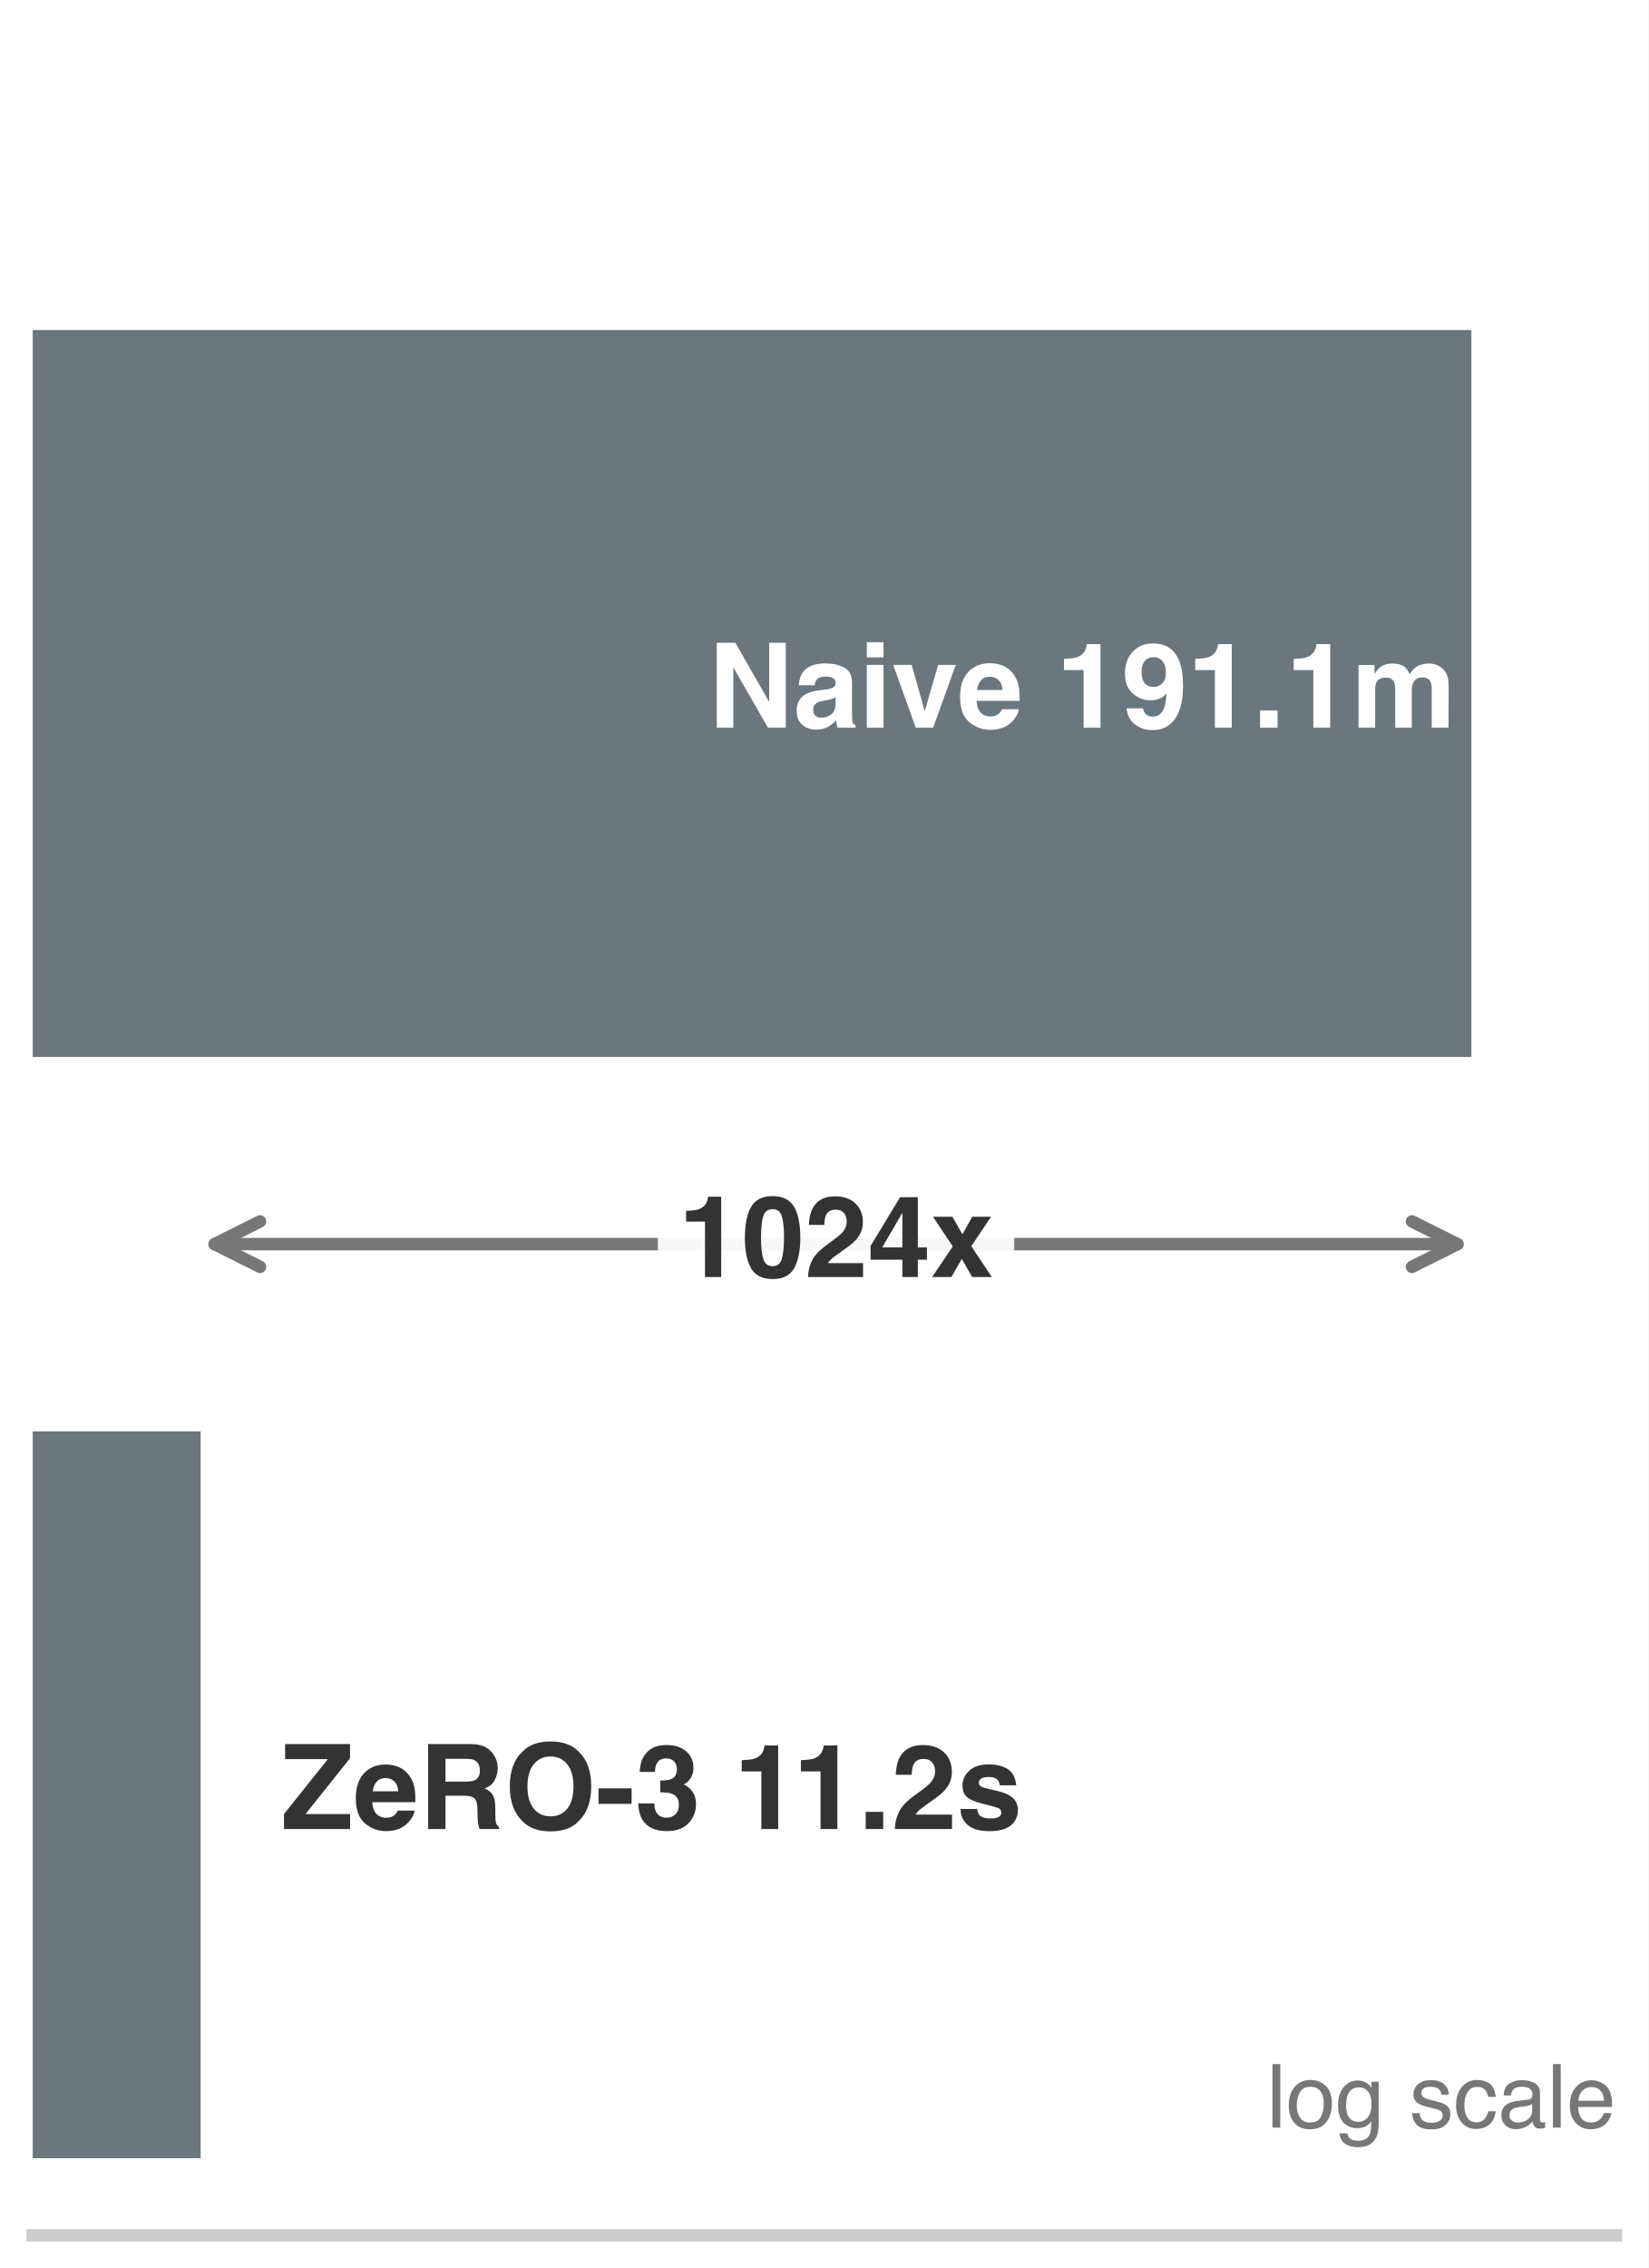
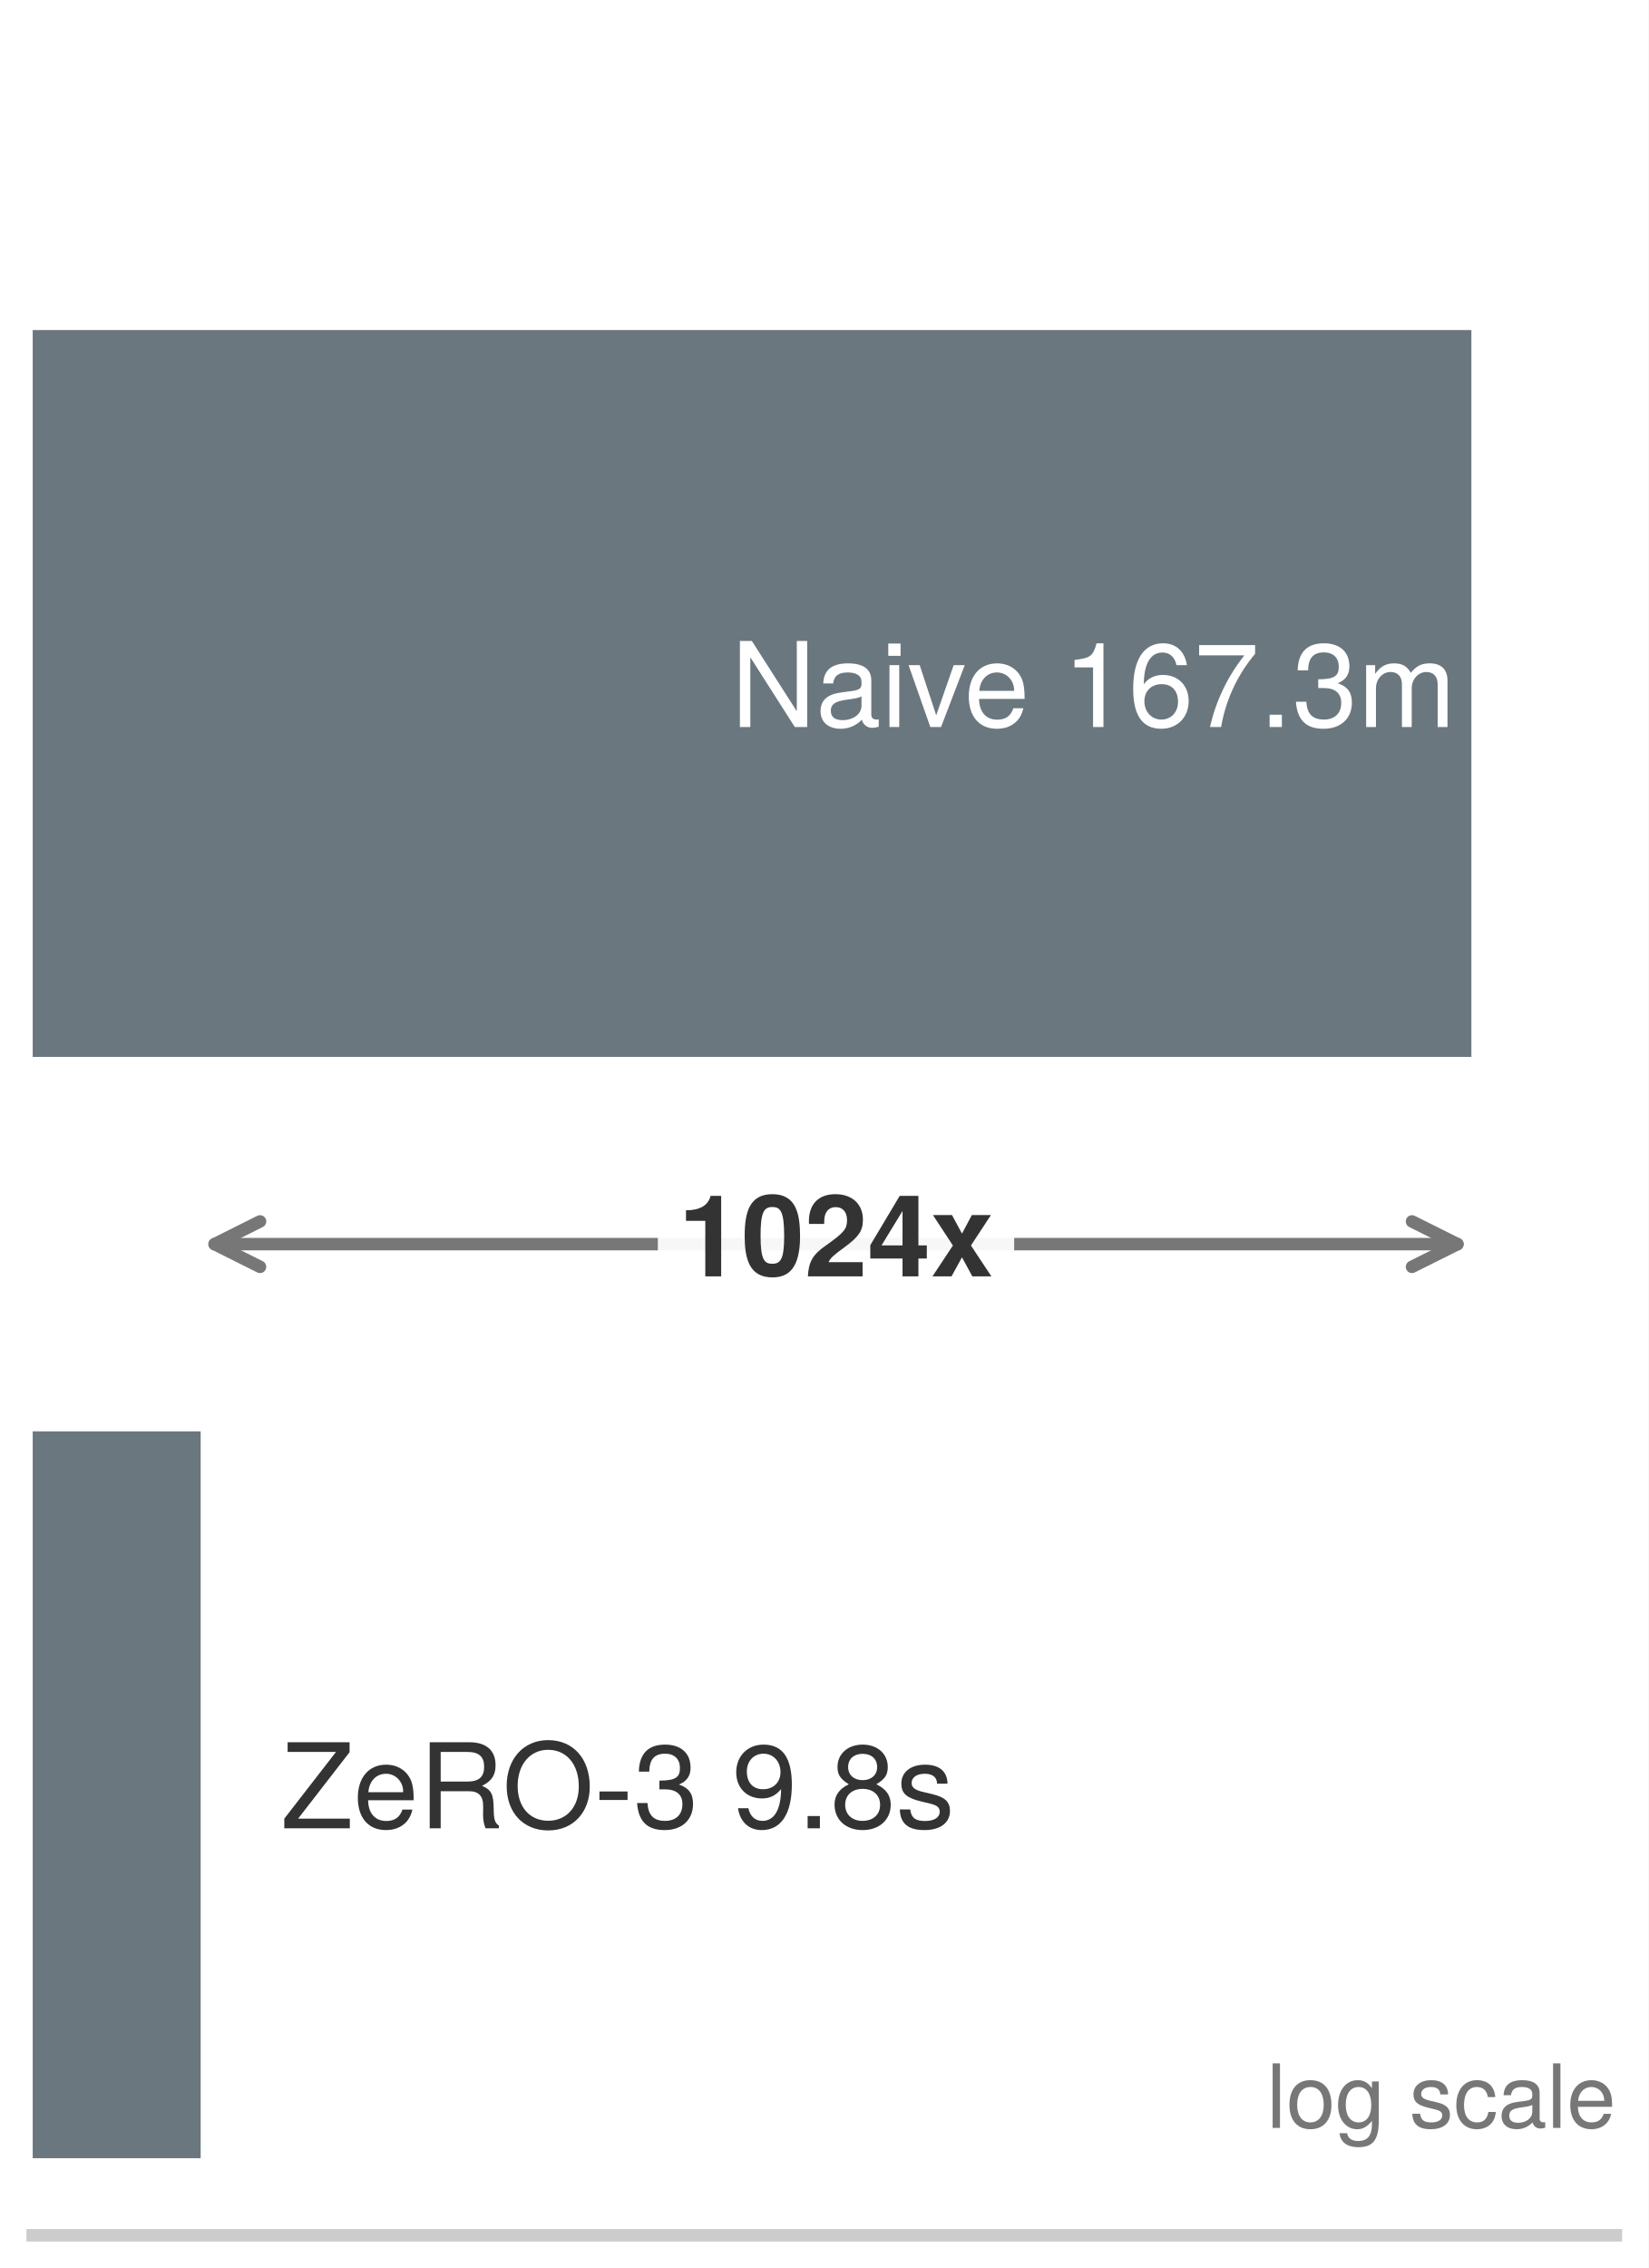
<svg xmlns="http://www.w3.org/2000/svg" xmlns:xlink="http://www.w3.org/1999/xlink" width="72.63pt" height="99.9pt" viewBox="0 0 72.63 99.9" version="1.1">
  <defs>
    <style type="text/css">*{stroke-linejoin: round; stroke-linecap: butt}</style>
  </defs>
  <g id="figure_1">
    <g id="patch_1">
      <path d="M 0 99.9 L 72.63 99.9 L 72.63 0 L 0 0 z " style="fill: #ffffff" />
    </g>
    <g id="axes_1">
      <g id="patch_2">
        <path d="M 1.44 98.46 L 71.19 98.46 L 71.19 1.44 L 1.44 1.44 z " style="fill: #ffffff" />
      </g>
      <g id="patch_3">
-         <path d="M 1.44 46.554 L 64.822 46.554 L 64.822 14.538 L 1.44 14.538 z " clip-path="url(#p879ee31a35)" style="fill: #5e6b73; opacity: 0.92" />
+         <path d="M 1.44 46.554 L 64.822 46.554 L 64.822 14.538 L 1.44 14.538 z " clip-path="url(#pcc91f73753)" style="fill: #5e6b73; opacity: 0.92" />
      </g>
      <g id="patch_4">
-         <path d="M 1.44 95.064 L 8.84 95.064 L 8.84 63.048 L 1.44 63.048 z " clip-path="url(#p879ee31a35)" style="fill: #5e6b73; opacity: 0.92" />
+         <path d="M 1.44 95.064 L 8.84 95.064 L 8.84 63.048 L 1.44 63.048 z " clip-path="url(#pcc91f73753)" style="fill: #5e6b73; opacity: 0.92" />
      </g>
      <g id="matplotlib.axis_1">
        <g id="xtick_1">
          <g id="line2d_1" />
        </g>
        <g id="xtick_2">
          <g id="line2d_2" />
        </g>
        <g id="xtick_3">
          <g id="line2d_3" />
        </g>
        <g id="xtick_4">
          <g id="line2d_4" />
        </g>
        <g id="xtick_5">
          <g id="line2d_5" />
        </g>
        <g id="xtick_6">
          <g id="line2d_6" />
        </g>
        <g id="xtick_7">
          <g id="line2d_7" />
        </g>
        <g id="xtick_8">
          <g id="line2d_8" />
        </g>
        <g id="xtick_9">
          <g id="line2d_9" />
        </g>
        <g id="xtick_10">
          <g id="line2d_10" />
        </g>
        <g id="xtick_11">
          <g id="line2d_11" />
        </g>
        <g id="xtick_12">
          <g id="line2d_12" />
        </g>
        <g id="xtick_13">
          <g id="line2d_13" />
        </g>
        <g id="xtick_14">
          <g id="line2d_14" />
        </g>
        <g id="xtick_15">
          <g id="line2d_15" />
        </g>
        <g id="xtick_16">
          <g id="line2d_16" />
        </g>
        <g id="xtick_17">
          <g id="line2d_17" />
        </g>
        <g id="xtick_18">
          <g id="line2d_18" />
        </g>
        <g id="xtick_19">
          <g id="line2d_19" />
        </g>
        <g id="xtick_20">
          <g id="line2d_20" />
        </g>
        <g id="xtick_21">
          <g id="line2d_21" />
        </g>
        <g id="xtick_22">
          <g id="line2d_22" />
        </g>
        <g id="xtick_23">
          <g id="line2d_23" />
        </g>
        <g id="xtick_24">
          <g id="line2d_24" />
        </g>
        <g id="xtick_25">
          <g id="line2d_25" />
        </g>
        <g id="xtick_26">
          <g id="line2d_26" />
        </g>
        <g id="xtick_27">
          <g id="line2d_27" />
        </g>
        <g id="xtick_28">
          <g id="line2d_28" />
        </g>
        <g id="xtick_29">
          <g id="line2d_29" />
        </g>
        <g id="xtick_30">
          <g id="line2d_30" />
        </g>
+         <g id="xtick_31">
+           <g id="line2d_31" />
+         </g>
      </g>
      <g id="matplotlib.axis_2" />
      <g id="patch_5">
        <path d="M 1.44 98.46 L 71.19 98.46 " style="fill: none; stroke: #cccccc; stroke-width: 0.55; stroke-linejoin: miter; stroke-linecap: square" />
      </g>
      <g id="text_1">
-         <g style="fill: #ffffff" transform="translate(31.19364 32.0542) scale(0.052 -0.052)">
-           <defs>
-             <path id="Helvetica-Bold-31" d="M 4213 0 L 3250 0 L 1369 3272 L 1369 0 L 472 0 L 472 4606 L 1481 4606 L 3316 1391 L 3316 4606 L 4213 4606 L 4213 0 z " transform="scale(0.015625)" />
-             <path id="Helvetica-Bold-44" d="M 544 3038 Q 897 3488 1756 3488 Q 2316 3488 2750 3266 Q 3184 3044 3184 2428 L 3184 866 Q 3184 703 3191 472 Q 3200 297 3244 234 Q 3288 172 3375 131 L 3375 0 L 2406 0 Q 2366 103 2350 193 Q 2334 284 2325 400 Q 2141 200 1900 59 Q 1613 -106 1250 -106 Q 788 -106 486 158 Q 184 422 184 906 Q 184 1534 669 1816 Q 934 1969 1450 2034 L 1753 2072 Q 2000 2103 2106 2150 Q 2297 2231 2297 2403 Q 2297 2613 2151 2692 Q 2006 2772 1725 2772 Q 1409 2772 1278 2616 Q 1184 2500 1153 2303 L 294 2303 Q 322 2750 544 3038 z M 1206 644 Q 1331 541 1513 541 Q 1800 541 2042 709 Q 2284 878 2294 1325 L 2294 1656 Q 2209 1603 2123 1570 Q 2038 1538 1888 1509 L 1688 1472 Q 1406 1422 1284 1350 Q 1078 1228 1078 972 Q 1078 744 1206 644 z " transform="scale(0.015625)" />
-             <path id="Helvetica-Bold-4c" d="M 1331 3406 L 1331 0 L 428 0 L 428 3406 L 1331 3406 z M 1331 4634 L 1331 3813 L 428 3813 L 428 4634 L 1331 4634 z " transform="scale(0.015625)" />
-             <path id="Helvetica-Bold-59" d="M 81 3406 L 1081 3406 L 1791 894 L 2516 3406 L 3472 3406 L 2244 0 L 1303 0 L 81 3406 z " transform="scale(0.015625)" />
-             <path id="Helvetica-Bold-48" d="M 3331 1000 Q 3297 697 3016 384 Q 2578 -113 1791 -113 Q 1141 -113 644 306 Q 147 725 147 1669 Q 147 2553 595 3025 Q 1044 3497 1759 3497 Q 2184 3497 2525 3337 Q 2866 3178 3088 2834 Q 3288 2531 3347 2131 Q 3381 1897 3375 1456 L 1044 1456 Q 1063 944 1366 738 Q 1550 609 1809 609 Q 2084 609 2256 766 Q 2350 850 2422 1000 L 3331 1000 z M 2450 2044 Q 2428 2397 2236 2580 Q 2044 2763 1759 2763 Q 1450 2763 1279 2569 Q 1109 2375 1066 2044 L 2450 2044 z " transform="scale(0.015625)" />
-             <path id="Helvetica-Bold-3" transform="scale(0.015625)" />
-             <path id="Helvetica-Bold-14" d="M 2422 0 L 1509 0 L 1509 3125 L 444 3125 L 444 3731 Q 866 3750 1034 3788 Q 1303 3847 1472 4025 Q 1588 4147 1647 4350 Q 1681 4472 1681 4531 L 2422 4531 L 2422 0 z " transform="scale(0.015625)" />
-             <path id="Helvetica-Bold-1c" d="M 1663 -131 Q 1153 -131 747 170 Q 341 472 281 1050 L 1169 1050 Q 1200 850 1337 725 Q 1475 600 1703 600 Q 2144 600 2322 1088 Q 2419 1356 2444 1872 Q 2322 1719 2184 1638 Q 1934 1488 1569 1488 Q 1028 1488 609 1861 Q 191 2234 191 2938 Q 191 3666 611 4117 Q 1031 4569 1703 4569 Q 2738 4569 3122 3653 Q 3341 3134 3341 2288 Q 3341 1466 3131 916 Q 2731 -131 1663 -131 z M 1350 3697 Q 1094 3497 1094 3019 Q 1094 2616 1258 2414 Q 1422 2213 1763 2213 Q 1947 2213 2109 2319 Q 2413 2513 2413 2991 Q 2413 3375 2233 3600 Q 2053 3825 1741 3825 Q 1513 3825 1350 3697 z " transform="scale(0.015625)" />
-             <path id="Helvetica-Bold-11" d="M 400 931 L 1347 931 L 1347 0 L 400 0 L 400 931 z " transform="scale(0.015625)" />
-             <path id="Helvetica-Bold-50" d="M 2328 2469 Q 2216 2716 1888 2716 Q 1506 2716 1375 2469 Q 1303 2328 1303 2050 L 1303 0 L 400 0 L 400 3400 L 1266 3400 L 1266 2903 Q 1431 3169 1578 3281 Q 1838 3481 2250 3481 Q 2641 3481 2881 3309 Q 3075 3150 3175 2900 Q 3350 3200 3609 3341 Q 3884 3481 4222 3481 Q 4447 3481 4665 3393 Q 4884 3306 5063 3088 Q 5206 2909 5256 2650 Q 5288 2478 5288 2147 L 5281 0 L 4369 0 L 4369 2169 Q 4369 2363 4306 2488 Q 4188 2725 3869 2725 Q 3500 2725 3359 2419 Q 3288 2256 3288 2028 L 3288 0 L 2391 0 L 2391 2028 Q 2391 2331 2328 2469 z " transform="scale(0.015625)" />
-           </defs>
-           <use xlink:href="#Helvetica-Bold-31" />
-           <use xlink:href="#Helvetica-Bold-44" transform="translate(72.21875 0)" />
-           <use xlink:href="#Helvetica-Bold-4c" transform="translate(127.8281 0)" />
-           <use xlink:href="#Helvetica-Bold-59" transform="translate(155.6094 0)" />
-           <use xlink:href="#Helvetica-Bold-48" transform="translate(211.2188 0)" />
-           <use xlink:href="#Helvetica-Bold-3" transform="translate(266.8281 0)" />
-           <use xlink:href="#Helvetica-Bold-14" transform="translate(294.6094 0)" />
-           <use xlink:href="#Helvetica-Bold-1c" transform="translate(350.2188 0)" />
-           <use xlink:href="#Helvetica-Bold-14" transform="translate(405.8281 0)" />
-           <use xlink:href="#Helvetica-Bold-11" transform="translate(461.4375 0)" />
-           <use xlink:href="#Helvetica-Bold-14" transform="translate(489.2188 0)" />
-           <use xlink:href="#Helvetica-Bold-50" transform="translate(544.8281 0)" />
+         <g style="fill: #ffffff" transform="translate(32.20195 32.0228) scale(0.052 -0.052)">
+           <defs>
+             <path id="TeXGyreHeros-Regular-4d" d="M 4134 0 L 4134 4666 L 3571 4666 L 3571 851 L 1133 4666 L 486 4666 L 486 0 L 1050 0 L 1050 3782 L 3462 0 L 4134 0 z " transform="scale(0.015625)" />
+             <path id="TeXGyreHeros-Regular-1d" d="M 3424 13 L 3424 416 C 3366 403 3341 403 3309 403 C 3123 403 3021 499 3021 666 L 3021 2534 C 3021 3130 2586 3450 1760 3450 C 947 3450 448 3136 416 2362 L 954 2362 C 998 2771 1242 2957 1741 2957 C 2221 2957 2490 2778 2490 2458 L 2490 2317 C 2490 2093 2355 1997 1933 1946 C 1178 1850 1062 1824 858 1741 C 467 1581 269 1280 269 870 C 269 262 691 -96 1370 -96 C 1798 -96 2214 83 2509 397 C 2566 141 2797 -45 3059 -45 C 3168 -45 3251 -32 3424 13 z M 2490 1158 C 2490 678 2003 371 1485 371 C 1069 371 826 518 826 883 C 826 1235 1062 1389 1632 1472 C 2195 1549 2310 1574 2490 1658 L 2490 1158 z " transform="scale(0.015625)" />
+             <path id="TeXGyreHeros-Regular-43" d="M 979 0 L 979 3354 L 448 3354 L 448 0 L 979 0 z M 1050 3859 L 1050 4525 L 384 4525 L 384 3859 L 1050 3859 z " transform="scale(0.015625)" />
+             <path id="TeXGyreHeros-Regular-71" d="M 3110 3354 L 2509 3354 L 1562 634 L 666 3354 L 64 3354 L 1242 0 L 1824 0 L 3110 3354 z " transform="scale(0.015625)" />
+             <path id="TeXGyreHeros-Regular-33" d="M 3283 1523 C 3283 2010 3245 2317 3149 2566 C 2931 3117 2419 3450 1792 3450 C 858 3450 256 2758 256 1658 C 256 557 838 -96 1779 -96 C 2547 -96 3078 339 3213 1018 L 2675 1018 C 2528 576 2227 397 1798 397 C 1242 397 826 755 813 1523 L 3283 1523 z M 2714 1997 C 2714 1997 2714 1971 2707 1958 L 826 1958 C 870 2554 1248 2957 1786 2957 C 2310 2957 2714 2522 2714 1997 z " transform="scale(0.015625)" />
+             <path id="TeXGyreHeros-Regular-68" transform="scale(0.015625)" />
+             <path id="TeXGyreHeros-Regular-53" d="M 2221 0 L 2221 4538 L 1850 4538 C 1651 3840 1523 3744 653 3635 L 653 3232 L 1658 3232 L 1658 0 L 2221 0 z " transform="scale(0.015625)" />
+             <path id="TeXGyreHeros-Regular-66" d="M 3283 1408 C 3283 2253 2707 2822 1894 2822 C 1446 2822 1094 2650 851 2317 C 858 3424 1216 4038 1862 4038 C 2259 4038 2534 3789 2624 3354 L 3187 3354 C 3078 4096 2592 4538 1901 4538 C 845 4538 275 3648 275 2067 C 275 653 762 -96 1798 -96 C 2662 -96 3283 518 3283 1408 z M 2707 1363 C 2707 794 2323 403 1805 403 C 1280 403 883 813 883 1395 C 883 1958 1267 2323 1824 2323 C 2368 2323 2707 1971 2707 1363 z " transform="scale(0.015625)" />
+             <path id="TeXGyreHeros-Regular-65" d="M 3328 3968 L 3328 4442 L 294 4442 L 294 3885 L 2746 3885 C 1843 2746 1203 1421 883 0 L 1485 0 C 1734 1466 2374 2835 3328 3968 z " transform="scale(0.015625)" />
+             <path id="TeXGyreHeros-Regular-59" d="M 1222 0 L 1222 666 L 557 666 L 557 0 L 1222 0 z " transform="scale(0.015625)" />
+             <path id="TeXGyreHeros-Regular-6b" d="M 3238 1318 C 3238 1869 3014 2189 2470 2374 C 2893 2541 3104 2835 3104 3290 C 3104 4070 2586 4538 1722 4538 C 806 4538 320 4038 301 3072 L 864 3072 C 877 3744 1152 4045 1728 4045 C 2227 4045 2528 3750 2528 3270 C 2528 2784 2317 2586 1414 2586 L 1414 2112 L 1722 2112 C 2342 2112 2662 1818 2662 1312 C 2662 742 2310 403 1722 403 C 1107 403 806 710 768 1370 L 205 1370 C 275 358 774 -96 1702 -96 C 2637 -96 3238 461 3238 1318 z " transform="scale(0.015625)" />
+             <path id="TeXGyreHeros-Regular-4c" d="M 4864 0 L 4864 2515 C 4864 3117 4531 3450 3904 3450 C 3456 3450 3187 3315 2874 2938 C 2675 3296 2406 3450 1971 3450 C 1523 3450 1229 3283 941 2880 L 941 3354 L 454 3354 L 454 0 L 986 0 L 986 2106 C 986 2592 1338 2982 1773 2982 C 2170 2982 2394 2739 2394 2310 L 2394 0 L 2925 0 L 2925 2106 C 2925 2592 3283 2982 3718 2982 C 4109 2982 4333 2733 4333 2310 L 4333 0 L 4864 0 z " transform="scale(0.015625)" />
+           </defs>
+           <use xlink:href="#TeXGyreHeros-Regular-4d" />
+           <use xlink:href="#TeXGyreHeros-Regular-1d" transform="translate(71.70312 0)" />
+           <use xlink:href="#TeXGyreHeros-Regular-43" transform="translate(127.2969 0)" />
+           <use xlink:href="#TeXGyreHeros-Regular-71" transform="translate(149.5 0)" />
+           <use xlink:href="#TeXGyreHeros-Regular-33" transform="translate(197.5 0)" />
+           <use xlink:href="#TeXGyreHeros-Regular-68" transform="translate(253.0938 0)" />
+           <use xlink:href="#TeXGyreHeros-Regular-53" transform="translate(280.8906 0)" />
+           <use xlink:href="#TeXGyreHeros-Regular-66" transform="translate(336.4844 0)" />
+           <use xlink:href="#TeXGyreHeros-Regular-65" transform="translate(392.0781 0)" />
+           <use xlink:href="#TeXGyreHeros-Regular-59" transform="translate(447.6719 0)" />
+           <use xlink:href="#TeXGyreHeros-Regular-6b" transform="translate(475.4688 0)" />
+           <use xlink:href="#TeXGyreHeros-Regular-4c" transform="translate(531.0625 0)" />
        </g>
      </g>
      <g id="text_2">
-         <g style="fill: #333333" transform="translate(12.37992 80.5642) scale(0.052 -0.052)">
-           <defs>
-             <path id="Helvetica-Bold-3d" d="M 3747 0 L 163 0 L 163 813 L 2541 3791 L 222 3791 L 222 4606 L 3741 4606 L 3741 3834 L 1331 813 L 3747 813 L 3747 0 z " transform="scale(0.015625)" />
-             <path id="Helvetica-Bold-35" d="M 2444 1806 L 1450 1806 L 1450 0 L 509 0 L 509 4606 L 2769 4606 Q 3253 4597 3514 4487 Q 3775 4378 3956 4166 Q 4106 3991 4193 3778 Q 4281 3566 4281 3294 Q 4281 2966 4115 2648 Q 3950 2331 3569 2200 Q 3888 2072 4020 1836 Q 4153 1600 4153 1116 L 4153 806 Q 4153 491 4178 378 Q 4216 200 4353 116 L 4353 0 L 3294 0 Q 3250 153 3231 247 Q 3194 441 3191 644 L 3184 1072 Q 3178 1513 3023 1659 Q 2869 1806 2444 1806 z M 3028 2644 Q 3316 2775 3316 3163 Q 3316 3581 3038 3725 Q 2881 3806 2569 3806 L 1450 3806 L 1450 2569 L 2541 2569 Q 2866 2569 3028 2644 z " transform="scale(0.015625)" />
-             <path id="Helvetica-Bold-32" d="M 2525 -128 Q 1538 -128 1016 409 Q 316 1069 316 2309 Q 316 3575 1016 4209 Q 1538 4747 2525 4747 Q 3513 4747 4034 4209 Q 4731 3575 4731 2309 Q 4731 1069 4034 409 Q 3513 -128 2525 -128 z M 3434 1109 Q 3769 1531 3769 2309 Q 3769 3084 3433 3507 Q 3097 3931 2525 3931 Q 1953 3931 1612 3509 Q 1272 3088 1272 2309 Q 1272 1531 1612 1109 Q 1953 688 2525 688 Q 3097 688 3434 1109 z " transform="scale(0.015625)" />
-             <path id="Helvetica-Bold-10" d="M 147 2206 L 1941 2206 L 1941 1363 L 147 1363 L 147 2206 z " transform="scale(0.015625)" />
-             <path id="Helvetica-Bold-16" d="M 1225 3628 Q 1075 3428 1081 3094 L 250 3094 Q 263 3431 366 3734 Q 475 4000 709 4225 Q 884 4384 1125 4468 Q 1366 4553 1716 4553 Q 2366 4553 2764 4217 Q 3163 3881 3163 3316 Q 3163 2916 2925 2641 Q 2775 2469 2613 2406 Q 2734 2406 2963 2197 Q 3303 1881 3303 1334 Q 3303 759 2904 323 Q 2506 -113 1725 -113 Q 763 -113 388 516 Q 191 850 169 1391 L 1044 1391 Q 1044 1119 1131 941 Q 1294 613 1722 613 Q 1984 613 2179 792 Q 2375 972 2375 1309 Q 2375 1756 2013 1906 Q 1806 1991 1363 1991 L 1363 2628 Q 1797 2634 1969 2713 Q 2266 2844 2266 3244 Q 2266 3503 2114 3665 Q 1963 3828 1688 3828 Q 1372 3828 1225 3628 z " transform="scale(0.015625)" />
-             <path id="Helvetica-Bold-15" d="M 2225 3609 Q 2066 3800 1769 3800 Q 1363 3800 1216 3497 Q 1131 3322 1116 2941 L 250 2941 Q 272 3519 459 3875 Q 816 4553 1725 4553 Q 2444 4553 2869 4154 Q 3294 3756 3294 3100 Q 3294 2597 2994 2206 Q 2797 1947 2347 1628 L 1991 1375 Q 1656 1138 1532 1031 Q 1409 925 1325 784 L 3303 784 L 3303 0 L 200 0 Q 213 488 409 891 Q 600 1344 1309 1850 Q 1925 2291 2106 2481 Q 2384 2778 2384 3131 Q 2384 3419 2225 3609 z " transform="scale(0.015625)" />
-             <path id="Helvetica-Bold-56" d="M 2763 3250 Q 3163 2994 3222 2369 L 2331 2369 Q 2313 2541 2234 2641 Q 2088 2822 1734 2822 Q 1444 2822 1320 2731 Q 1197 2641 1197 2519 Q 1197 2366 1328 2297 Q 1459 2225 2256 2050 Q 2788 1925 3053 1672 Q 3316 1416 3316 1031 Q 3316 525 2939 204 Q 2563 -116 1775 -116 Q 972 -116 589 223 Q 206 563 206 1088 L 1109 1088 Q 1138 850 1231 750 Q 1397 572 1844 572 Q 2106 572 2261 650 Q 2416 728 2416 884 Q 2416 1034 2291 1113 Q 2166 1191 1363 1381 Q 784 1525 547 1741 Q 309 1953 309 2353 Q 309 2825 679 3164 Q 1050 3503 1722 3503 Q 2359 3503 2763 3250 z " transform="scale(0.015625)" />
-           </defs>
-           <use xlink:href="#Helvetica-Bold-3d" />
-           <use xlink:href="#Helvetica-Bold-48" transform="translate(61.07812 0)" />
-           <use xlink:href="#Helvetica-Bold-35" transform="translate(116.6875 0)" />
-           <use xlink:href="#Helvetica-Bold-32" transform="translate(188.9062 0)" />
-           <use xlink:href="#Helvetica-Bold-10" transform="translate(266.6875 0)" />
-           <use xlink:href="#Helvetica-Bold-16" transform="translate(299.9844 0)" />
-           <use xlink:href="#Helvetica-Bold-3" transform="translate(355.5938 0)" />
-           <use xlink:href="#Helvetica-Bold-14" transform="translate(383.375 0)" />
-           <use xlink:href="#Helvetica-Bold-14" transform="translate(433.5156 0)" />
-           <use xlink:href="#Helvetica-Bold-11" transform="translate(489.125 0)" />
-           <use xlink:href="#Helvetica-Bold-15" transform="translate(516.9062 0)" />
-           <use xlink:href="#Helvetica-Bold-56" transform="translate(572.5156 0)" />
+         <g style="fill: #333333" transform="translate(12.37992 80.5328) scale(0.052 -0.052)">
+           <defs>
+             <path id="TeXGyreHeros-Regular-78" d="M 3731 0 L 3731 525 L 928 525 L 3718 4128 L 3718 4666 L 358 4666 L 358 4141 L 2982 4141 L 179 525 L 179 0 L 3731 0 z " transform="scale(0.015625)" />
+             <path id="TeXGyreHeros-Regular-60" d="M 4346 0 L 4346 147 C 4122 301 4070 467 4064 1088 C 4051 1856 3936 2086 3430 2304 C 3955 2560 4166 2886 4166 3418 C 4166 4224 3661 4666 2746 4666 L 595 4666 L 595 0 L 1190 0 L 1190 2010 L 2726 2010 C 3251 2010 3501 1754 3494 1178 L 3488 762 C 3482 474 3539 192 3622 0 L 4346 0 z M 3546 3334 C 3546 2784 3264 2534 2630 2534 L 1190 2534 L 1190 4141 L 2630 4141 C 3296 4141 3546 3859 3546 3334 z " transform="scale(0.015625)" />
+             <path id="TeXGyreHeros-Regular-51" d="M 4749 2259 C 4749 3763 3859 4781 2490 4781 C 1152 4781 243 3757 243 2298 C 243 838 1152 -115 2496 -115 C 3866 -115 4749 890 4749 2259 z M 4154 2272 C 4154 1146 3482 410 2496 410 C 1504 410 838 1146 838 2298 C 838 3450 1504 4256 2490 4256 C 3501 4256 4154 3450 4154 2272 z " transform="scale(0.015625)" />
+             <path id="TeXGyreHeros-Regular-41" d="M 1818 1536 L 1818 1997 L 294 1997 L 294 1536 L 1818 1536 z " transform="scale(0.015625)" />
+             <path id="TeXGyreHeros-Regular-4f" d="M 3258 2374 C 3258 3795 2765 4538 1728 4538 C 864 4538 243 3923 243 3034 C 243 2189 819 1619 1638 1619 C 2067 1619 2381 1773 2675 2125 C 2669 1018 2310 403 1664 403 C 1267 403 992 653 902 1088 L 339 1088 C 448 346 934 -96 1626 -96 C 2688 -96 3258 806 3258 2374 z M 2643 3046 C 2643 2490 2253 2118 1702 2118 C 1158 2118 819 2470 819 3078 C 819 3654 1203 4045 1722 4045 C 2246 4045 2643 3635 2643 3046 z " transform="scale(0.015625)" />
+             <path id="TeXGyreHeros-Regular-34" d="M 3283 1280 C 3283 1786 3027 2138 2502 2387 C 2970 2669 3123 2899 3123 3328 C 3123 4038 2566 4538 1760 4538 C 960 4538 397 4038 397 3328 C 397 2906 550 2675 1011 2387 C 493 2138 237 1786 237 1286 C 237 454 864 -96 1760 -96 C 2656 -96 3283 454 3283 1280 z M 2547 3315 C 2547 2893 2234 2611 1760 2611 C 1286 2611 973 2893 973 3322 C 973 3757 1286 4038 1760 4038 C 2240 4038 2547 3757 2547 3315 z M 2707 1274 C 2707 736 2323 403 1747 403 C 1197 403 813 742 813 1274 C 813 1805 1197 2138 1760 2138 C 2323 2138 2707 1805 2707 1274 z " transform="scale(0.015625)" />
+             <path id="TeXGyreHeros-Regular-63" d="M 2938 941 C 2938 1440 2656 1690 1990 1850 L 1478 1971 C 1043 2074 858 2214 858 2451 C 858 2758 1133 2957 1568 2957 C 1997 2957 2227 2771 2240 2419 L 2803 2419 C 2797 3078 2362 3450 1587 3450 C 806 3450 301 3046 301 2426 C 301 1901 570 1651 1363 1459 L 1862 1338 C 2234 1248 2381 1139 2381 896 C 2381 582 2067 397 1600 397 C 1120 397 851 512 781 1024 L 218 1024 C 243 250 678 -96 1555 -96 C 2400 -96 2938 294 2938 941 z " transform="scale(0.015625)" />
+           </defs>
+           <use xlink:href="#TeXGyreHeros-Regular-78" />
+           <use xlink:href="#TeXGyreHeros-Regular-33" transform="translate(61.09375 0)" />
+           <use xlink:href="#TeXGyreHeros-Regular-60" transform="translate(116.6875 0)" />
+           <use xlink:href="#TeXGyreHeros-Regular-51" transform="translate(187.3906 0)" />
+           <use xlink:href="#TeXGyreHeros-Regular-41" transform="translate(265.1875 0)" />
+           <use xlink:href="#TeXGyreHeros-Regular-6b" transform="translate(298.4844 0)" />
+           <use xlink:href="#TeXGyreHeros-Regular-68" transform="translate(354.0781 0)" />
+           <use xlink:href="#TeXGyreHeros-Regular-4f" transform="translate(381.875 0)" />
+           <use xlink:href="#TeXGyreHeros-Regular-59" transform="translate(437.4688 0)" />
+           <use xlink:href="#TeXGyreHeros-Regular-34" transform="translate(465.2656 0)" />
+           <use xlink:href="#TeXGyreHeros-Regular-63" transform="translate(520.8594 0)" />
        </g>
      </g>
      <g id="text_3">
-         <g style="fill: #777777" transform="translate(55.79841 93.71632) scale(0.039 -0.039)">
-           <defs>
-             <path id="Helvetica-4f" d="M 428 4591 L 991 4591 L 991 0 L 428 0 L 428 4591 z " transform="scale(0.015625)" />
-             <path id="Helvetica-52" d="M 1741 363 Q 2300 363 2508 786 Q 2716 1209 2716 1728 Q 2716 2197 2566 2491 Q 2328 2953 1747 2953 Q 1231 2953 997 2559 Q 763 2166 763 1609 Q 763 1075 997 719 Q 1231 363 1741 363 z M 1763 3444 Q 2409 3444 2856 3012 Q 3303 2581 3303 1744 Q 3303 934 2909 406 Q 2516 -122 1688 -122 Q 997 -122 590 345 Q 184 813 184 1600 Q 184 2444 612 2944 Q 1041 3444 1763 3444 z M 1744 3428 L 1744 3428 z " transform="scale(0.015625)" />
-             <path id="Helvetica-4a" d="M 1594 3406 Q 1988 3406 2281 3213 Q 2441 3103 2606 2894 L 2606 3316 L 3125 3316 L 3125 272 Q 3125 -366 2938 -734 Q 2588 -1416 1616 -1416 Q 1075 -1416 706 -1173 Q 338 -931 294 -416 L 866 -416 Q 906 -641 1028 -763 Q 1219 -950 1628 -950 Q 2275 -950 2475 -494 Q 2594 -225 2584 466 Q 2416 209 2178 84 Q 1941 -41 1550 -41 Q 1006 -41 598 345 Q 191 731 191 1622 Q 191 2463 602 2934 Q 1013 3406 1594 3406 z M 2606 1688 Q 2606 2309 2350 2609 Q 2094 2909 1697 2909 Q 1103 2909 884 2353 Q 769 2056 769 1575 Q 769 1009 998 714 Q 1228 419 1616 419 Q 2222 419 2469 966 Q 2606 1275 2606 1688 z M 1659 3428 L 1659 3428 z " transform="scale(0.015625)" />
-             <path id="Helvetica-3" transform="scale(0.015625)" />
-             <path id="Helvetica-56" d="M 747 1050 Q 772 769 888 619 Q 1100 347 1625 347 Q 1938 347 2175 483 Q 2413 619 2413 903 Q 2413 1119 2222 1231 Q 2100 1300 1741 1391 L 1294 1503 Q 866 1609 663 1741 Q 300 1969 300 2372 Q 300 2847 642 3140 Q 984 3434 1563 3434 Q 2319 3434 2653 2991 Q 2863 2709 2856 2384 L 2325 2384 Q 2309 2575 2191 2731 Q 1997 2953 1519 2953 Q 1200 2953 1036 2831 Q 872 2709 872 2509 Q 872 2291 1088 2159 Q 1213 2081 1456 2022 L 1828 1931 Q 2434 1784 2641 1647 Q 2969 1431 2969 969 Q 2969 522 2630 197 Q 2291 -128 1597 -128 Q 850 -128 539 211 Q 228 550 206 1050 L 747 1050 z M 1578 3428 L 1578 3428 z " transform="scale(0.015625)" />
-             <path id="Helvetica-46" d="M 1703 3444 Q 2269 3444 2623 3169 Q 2978 2894 3050 2222 L 2503 2222 Q 2453 2531 2275 2736 Q 2097 2941 1703 2941 Q 1166 2941 934 2416 Q 784 2075 784 1575 Q 784 1072 996 728 Q 1209 384 1666 384 Q 2016 384 2220 598 Q 2425 813 2503 1184 L 3050 1184 Q 2956 519 2581 211 Q 2206 -97 1622 -97 Q 966 -97 575 383 Q 184 863 184 1581 Q 184 2463 612 2953 Q 1041 3444 1703 3444 z M 1616 3428 L 1616 3428 z " transform="scale(0.015625)" />
-             <path id="Helvetica-44" d="M 844 891 Q 844 647 1022 506 Q 1200 366 1444 366 Q 1741 366 2019 503 Q 2488 731 2488 1250 L 2488 1703 Q 2384 1638 2221 1594 Q 2059 1550 1903 1531 L 1563 1488 Q 1256 1447 1103 1359 Q 844 1213 844 891 z M 2206 2028 Q 2400 2053 2466 2191 Q 2503 2266 2503 2406 Q 2503 2694 2298 2823 Q 2094 2953 1713 2953 Q 1272 2953 1088 2716 Q 984 2584 953 2325 L 428 2325 Q 444 2944 830 3186 Q 1216 3428 1725 3428 Q 2316 3428 2684 3203 Q 3050 2978 3050 2503 L 3050 575 Q 3050 488 3086 434 Q 3122 381 3238 381 Q 3275 381 3322 386 Q 3369 391 3422 400 L 3422 -16 Q 3291 -53 3222 -62 Q 3153 -72 3034 -72 Q 2744 -72 2613 134 Q 2544 244 2516 444 Q 2344 219 2022 53 Q 1700 -113 1313 -113 Q 847 -113 551 170 Q 256 453 256 878 Q 256 1344 547 1600 Q 838 1856 1309 1916 L 2206 2028 z M 1741 3428 L 1741 3428 z " transform="scale(0.015625)" />
-             <path id="Helvetica-48" d="M 1806 3422 Q 2163 3422 2497 3255 Q 2831 3088 3006 2822 Q 3175 2569 3231 2231 Q 3281 2000 3281 1494 L 828 1494 Q 844 984 1069 676 Q 1294 369 1766 369 Q 2206 369 2469 659 Q 2619 828 2681 1050 L 3234 1050 Q 3213 866 3089 639 Q 2966 413 2813 269 Q 2556 19 2178 -69 Q 1975 -119 1719 -119 Q 1094 -119 659 336 Q 225 791 225 1609 Q 225 2416 662 2919 Q 1100 3422 1806 3422 z M 2703 1941 Q 2669 2306 2544 2525 Q 2313 2931 1772 2931 Q 1384 2931 1121 2651 Q 859 2372 844 1941 L 2703 1941 z M 1753 3428 L 1753 3428 z " transform="scale(0.015625)" />
-           </defs>
-           <use xlink:href="#Helvetica-4f" />
-           <use xlink:href="#Helvetica-52" transform="translate(22.21875 0)" />
-           <use xlink:href="#Helvetica-4a" transform="translate(77.82812 0)" />
-           <use xlink:href="#Helvetica-3" transform="translate(133.4375 0)" />
-           <use xlink:href="#Helvetica-56" transform="translate(161.2188 0)" />
-           <use xlink:href="#Helvetica-46" transform="translate(211.2188 0)" />
-           <use xlink:href="#Helvetica-44" transform="translate(261.2188 0)" />
-           <use xlink:href="#Helvetica-4f" transform="translate(316.8281 0)" />
-           <use xlink:href="#Helvetica-48" transform="translate(339.0469 0)" />
+         <g style="fill: #777777" transform="translate(55.80145 93.72912) scale(0.039 -0.039)">
+           <defs>
+             <path id="TeXGyreHeros-Regular-49" d="M 966 0 L 966 4666 L 435 4666 L 435 0 L 966 0 z " transform="scale(0.015625)" />
+             <path id="TeXGyreHeros-Regular-52" d="M 3264 1651 C 3264 2810 2707 3450 1741 3450 C 800 3450 230 2803 230 1677 C 230 550 794 -96 1747 -96 C 2688 -96 3264 550 3264 1651 z M 2707 1658 C 2707 870 2336 397 1747 397 C 1152 397 787 864 787 1677 C 787 2483 1152 2957 1747 2957 C 2349 2957 2707 2490 2707 1658 z " transform="scale(0.015625)" />
+             <path id="TeXGyreHeros-Regular-3c" d="M 3130 550 L 3130 3354 L 2637 3354 L 2637 2867 C 2368 3264 2042 3450 1613 3450 C 762 3450 186 2733 186 1645 C 186 589 781 -96 1568 -96 C 1990 -96 2285 83 2637 506 L 2637 282 C 2637 -608 2272 -947 1651 -947 C 1229 -947 902 -794 838 -384 L 294 -384 C 352 -1018 845 -1395 1632 -1395 C 2682 -1395 3130 -928 3130 550 z M 2586 1658 C 2586 858 2240 397 1677 397 C 1094 397 742 864 742 1677 C 742 2483 1101 2957 1670 2957 C 2246 2957 2586 2470 2586 1658 z " transform="scale(0.015625)" />
+             <path id="TeXGyreHeros-Regular-2c" d="M 3053 1152 L 2515 1152 C 2426 614 2150 397 1696 397 C 1107 397 755 851 755 1645 C 755 2483 1101 2957 1683 2957 C 2131 2957 2413 2694 2477 2227 L 3014 2227 C 2950 3046 2438 3450 1690 3450 C 787 3450 198 2758 198 1645 C 198 563 774 -96 1683 -96 C 2483 -96 2989 384 3053 1152 z " transform="scale(0.015625)" />
+           </defs>
+           <use xlink:href="#TeXGyreHeros-Regular-49" />
+           <use xlink:href="#TeXGyreHeros-Regular-52" transform="translate(22.20312 0)" />
+           <use xlink:href="#TeXGyreHeros-Regular-3c" transform="translate(77.79688 0)" />
+           <use xlink:href="#TeXGyreHeros-Regular-68" transform="translate(133.3906 0)" />
+           <use xlink:href="#TeXGyreHeros-Regular-63" transform="translate(161.1875 0)" />
+           <use xlink:href="#TeXGyreHeros-Regular-2c" transform="translate(211.1875 0)" />
+           <use xlink:href="#TeXGyreHeros-Regular-1d" transform="translate(261.1875 0)" />
+           <use xlink:href="#TeXGyreHeros-Regular-49" transform="translate(316.7812 0)" />
+           <use xlink:href="#TeXGyreHeros-Regular-33" transform="translate(338.9844 0)" />
        </g>
      </g>
      <g id="patch_6">
        <path d="M 9.455 54.801 Q 36.831 54.801 64.207 54.801 " style="fill: none; stroke: #777777; stroke-width: 0.55; stroke-linecap: round" />
        <path d="M 11.455 55.801 L 9.455 54.801 L 11.455 53.801 " style="fill: none; stroke: #777777; stroke-width: 0.55; stroke-linecap: round" />
        <path d="M 62.207 53.801 L 64.207 54.801 L 62.207 55.801 " style="fill: none; stroke: #777777; stroke-width: 0.55; stroke-linecap: round" />
      </g>
      <g id="text_4">
        <g id="patch_7">
-           <path d="M 29.88 58.001 L 43.782 58.001 Q 44.682 58.001 44.682 57.101 L 44.682 52.501 Q 44.682 51.601 43.782 51.601 L 29.88 51.601 Q 28.98 51.601 28.98 52.501 L 28.98 57.101 Q 28.98 58.001 29.88 58.001 z " style="fill: #ffffff; opacity: 0.94" />
-         </g>
-         <g style="fill: #333333" transform="translate(29.88005 56.2512) scale(0.05 -0.05)">
-           <defs>
-             <path id="Helvetica-Bold-13" d="M 1763 -113 Q 897 -113 548 493 Q 200 1100 200 2222 Q 200 3344 548 3953 Q 897 4563 1763 4563 Q 2628 4563 2978 3953 Q 3325 3344 3325 2222 Q 3325 1100 2976 493 Q 2628 -113 1763 -113 z M 2284 1028 Q 2406 1441 2406 2222 Q 2406 3041 2282 3434 Q 2159 3828 1763 3828 Q 1366 3828 1237 3434 Q 1109 3041 1109 2222 Q 1109 1441 1237 1027 Q 1366 613 1763 613 Q 2159 613 2284 1028 z " transform="scale(0.015625)" />
-             <path id="Helvetica-Bold-17" d="M 3347 1672 L 3347 975 L 2834 975 L 2834 0 L 1963 0 L 1963 975 L 169 975 L 169 1753 L 1834 4503 L 2834 4503 L 2834 1672 L 3347 1672 z M 828 1672 L 1963 1672 L 1963 3628 L 828 1672 z " transform="scale(0.015625)" />
-             <path id="Helvetica-Bold-5b" d="M 3450 0 L 2341 0 L 1753 1022 L 1163 0 L 81 0 L 1244 1725 L 131 3400 L 1222 3400 L 1791 2413 L 2347 3400 L 3406 3400 L 2288 1741 L 3450 0 z " transform="scale(0.015625)" />
-           </defs>
-           <use xlink:href="#Helvetica-Bold-14" />
-           <use xlink:href="#Helvetica-Bold-13" transform="translate(55.60938 0)" />
-           <use xlink:href="#Helvetica-Bold-15" transform="translate(111.2188 0)" />
-           <use xlink:href="#Helvetica-Bold-17" transform="translate(166.8281 0)" />
-           <use xlink:href="#Helvetica-Bold-5b" transform="translate(222.4375 0)" />
+           <path d="M 29.882 58.201 L 43.78 58.201 Q 44.68 58.201 44.68 57.301 L 44.68 52.301 Q 44.68 51.401 43.78 51.401 L 29.882 51.401 Q 28.982 51.401 28.982 52.301 L 28.982 57.301 Q 28.982 58.201 29.882 58.201 z " style="fill: #ffffff; opacity: 0.94" />
+         </g>
+         <g style="fill: #333333" transform="translate(29.882 56.221) scale(0.05 -0.05)">
+           <defs>
+             <path id="TeXGyreHeros-Bold-53" d="M 2419 0 L 2419 4538 L 1824 4538 C 1683 4000 1216 3725 435 3725 L 435 3130 L 1523 3130 L 1523 0 L 2419 0 z " transform="scale(0.015625)" />
+             <path id="TeXGyreHeros-Bold-7a" d="M 3309 2259 C 3309 3546 3078 4634 1747 4634 C 448 4634 186 3590 186 2285 C 186 1018 435 -58 1747 -58 C 2669 -58 3309 467 3309 2259 z M 2413 2278 C 2413 1005 2227 710 1747 710 C 1293 710 1082 941 1082 2291 C 1082 3610 1267 3910 1747 3910 C 2189 3910 2413 3686 2413 2278 z " transform="scale(0.015625)" />
+             <path id="TeXGyreHeros-Bold-6c" d="M 3296 3194 C 3296 4070 2694 4634 1741 4634 C 800 4634 250 4077 250 3117 C 250 3078 250 3027 256 2957 L 1114 2957 L 1114 3104 C 1114 3610 1350 3904 1760 3904 C 2157 3904 2400 3629 2400 3174 C 2400 2675 2240 2477 1242 1766 C 474 1242 237 838 192 0 L 3277 0 L 3277 800 L 1357 800 C 1472 1043 1613 1171 2278 1658 C 3066 2234 3296 2579 3296 3194 z " transform="scale(0.015625)" />
+             <path id="TeXGyreHeros-Bold-3a" d="M 3341 1005 L 3341 1747 L 2867 1747 L 2867 4538 L 1811 4538 L 154 1760 L 154 1005 L 1971 1005 L 1971 0 L 2867 0 L 2867 1005 L 3341 1005 z M 1971 1747 L 787 1747 L 1971 3686 L 1971 1747 z " transform="scale(0.015625)" />
+             <path id="TeXGyreHeros-Bold-75" d="M 3424 0 L 2272 1741 L 3398 3456 L 2323 3456 L 1766 2413 L 1203 3456 L 128 3456 L 1254 1741 L 102 0 L 1178 0 L 1766 1075 L 2349 0 L 3424 0 z " transform="scale(0.015625)" />
+           </defs>
+           <use xlink:href="#TeXGyreHeros-Bold-53" />
+           <use xlink:href="#TeXGyreHeros-Bold-7a" transform="translate(55.59375 0)" />
+           <use xlink:href="#TeXGyreHeros-Bold-6c" transform="translate(111.1875 0)" />
+           <use xlink:href="#TeXGyreHeros-Bold-3a" transform="translate(166.7812 0)" />
+           <use xlink:href="#TeXGyreHeros-Bold-75" transform="translate(222.375 0)" />
        </g>
      </g>
    </g>
  </g>
  <defs>
-     <clipPath id="p879ee31a35">
+     <clipPath id="pcc91f73753">
      <rect x="1.44" y="1.44" width="69.75" height="97.02" />
    </clipPath>
  </defs>
</svg>
